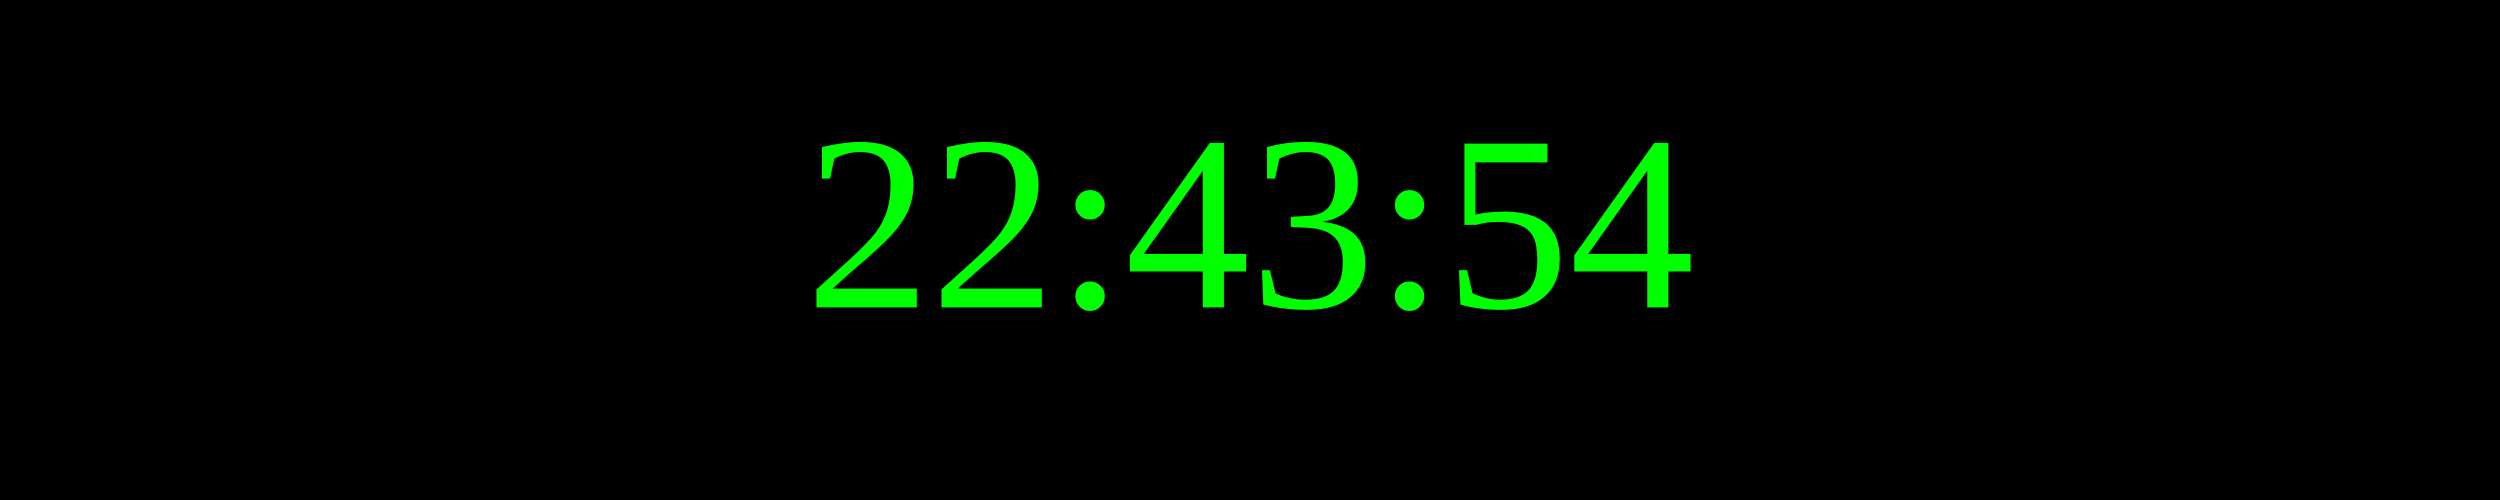
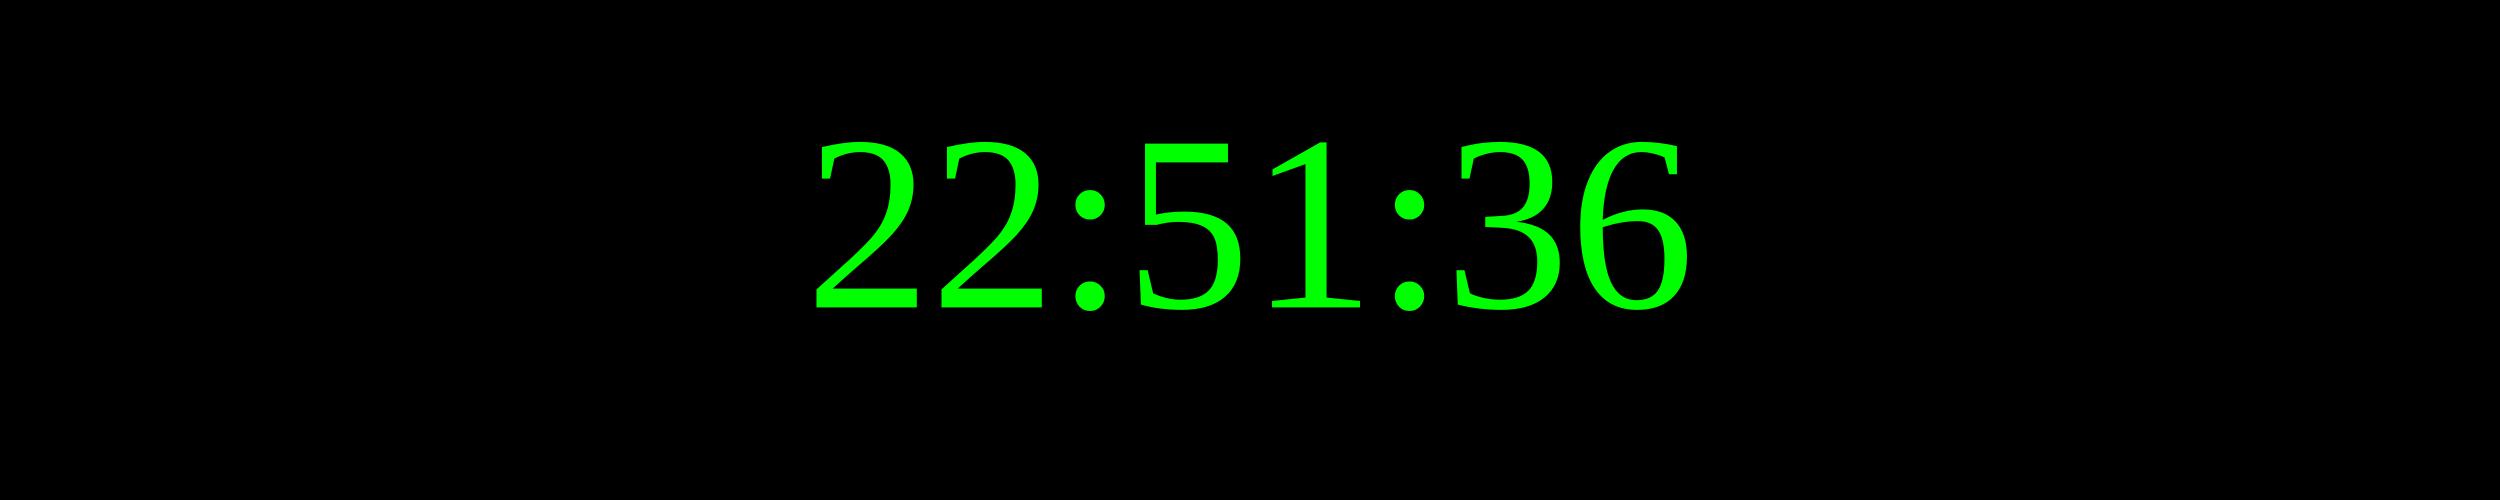
<svg xmlns="http://www.w3.org/2000/svg" width="250" height="50">
  <rect width="100%" height="100%" fill="black" />
  <text x="50%" y="50%" font-size="25" fill="lime" text-anchor="middle" dominant-baseline="middle">
- 22:43:54
+ 22:51:36
</text>
</svg>
